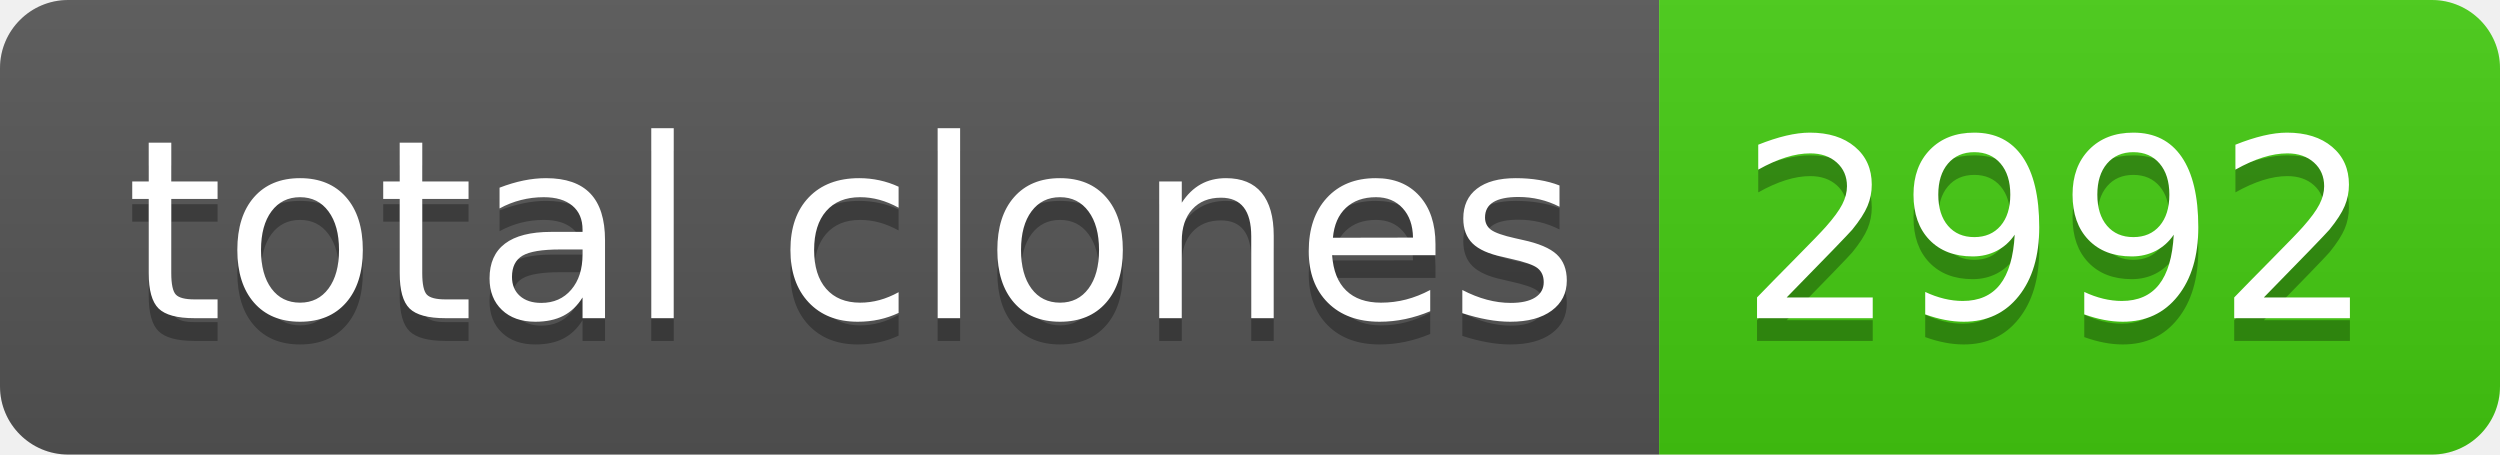
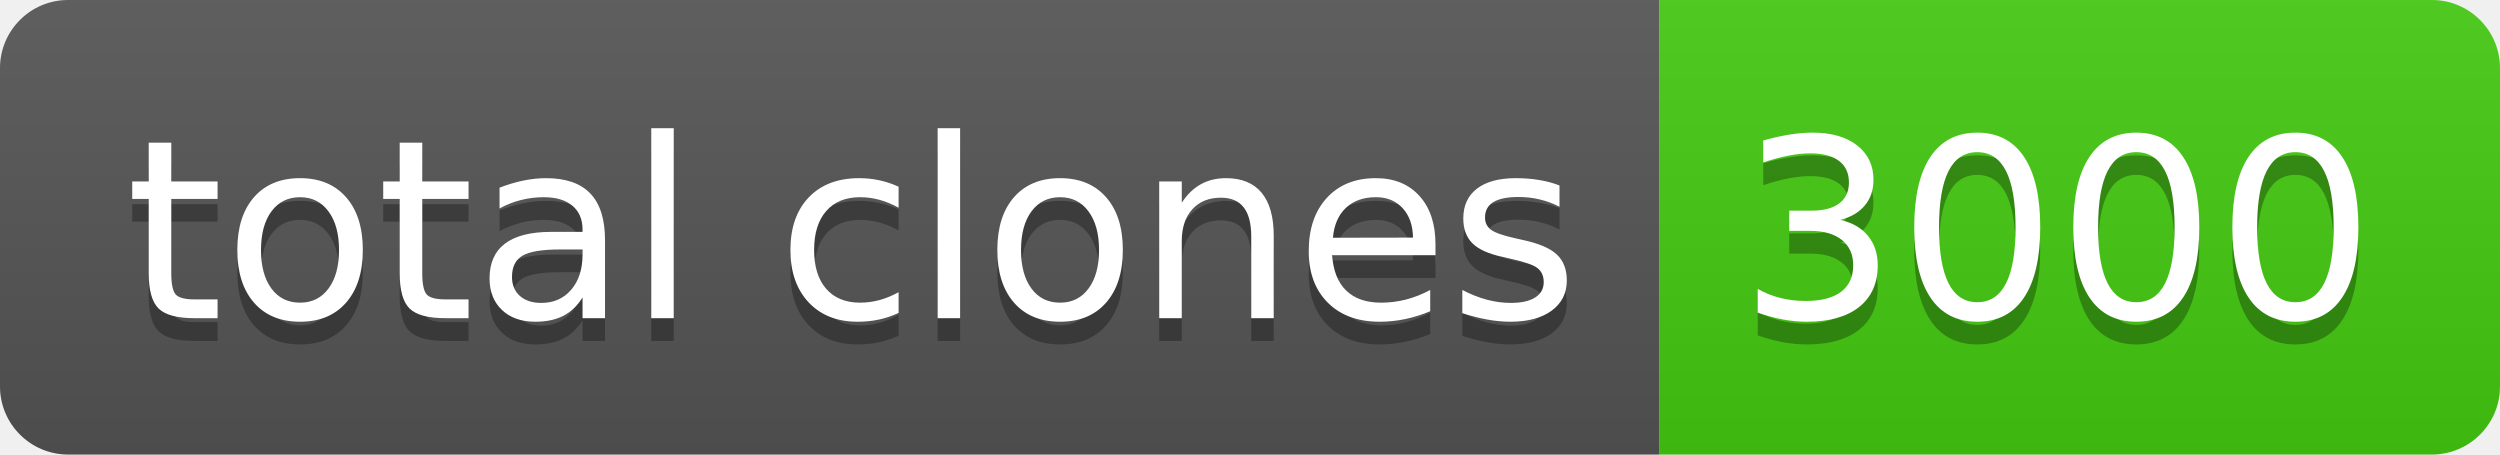
- <svg xmlns="http://www.w3.org/2000/svg" width="110" height="20" role="img" aria-label="total clones: 2992">
+ <svg xmlns="http://www.w3.org/2000/svg" width="110" height="20" role="img" aria-label="total clones: 3000">
  <linearGradient id="s" x2="0" y2="100%">
    <stop offset="0" stop-color="#bbb" stop-opacity=".1" />
    <stop offset="1" stop-opacity=".1" />
  </linearGradient>
  <clipPath id="r">
    <rect width="110" height="20" rx="3" fill="#fff" />
  </clipPath>
  <g clip-path="url(#r)">
    <rect width="73" height="20" fill="#555" />
    <rect x="73" width="37" height="20" fill="#4c1" />
    <rect width="110" height="20" fill="url(#s)" />
  </g>
  <g fill="#fff" text-anchor="middle" font-family="Verdana,Geneva,DejaVu Sans,sans-serif" text-rendering="geometricPrecision" font-size="110">
    <text aria-hidden="true" x="375" y="150" fill="#010101" fill-opacity=".3" transform="scale(.1)" textLength="630">total clones</text>
    <text x="375" y="140" transform="scale(.1)" fill="#fff" textLength="630">total clones</text>
-     <text aria-hidden="true" x="905" y="150" fill="#010101" fill-opacity=".3" transform="scale(.1)" textLength="270">2992</text>
-     <text x="905" y="140" transform="scale(.1)" fill="#fff" textLength="270">2992</text>
+     <text aria-hidden="true" x="905" y="150" fill="#010101" fill-opacity=".3" transform="scale(.1)" textLength="270">3000</text>
+     <text x="905" y="140" transform="scale(.1)" fill="#fff" textLength="270">3000</text>
  </g>
</svg>
